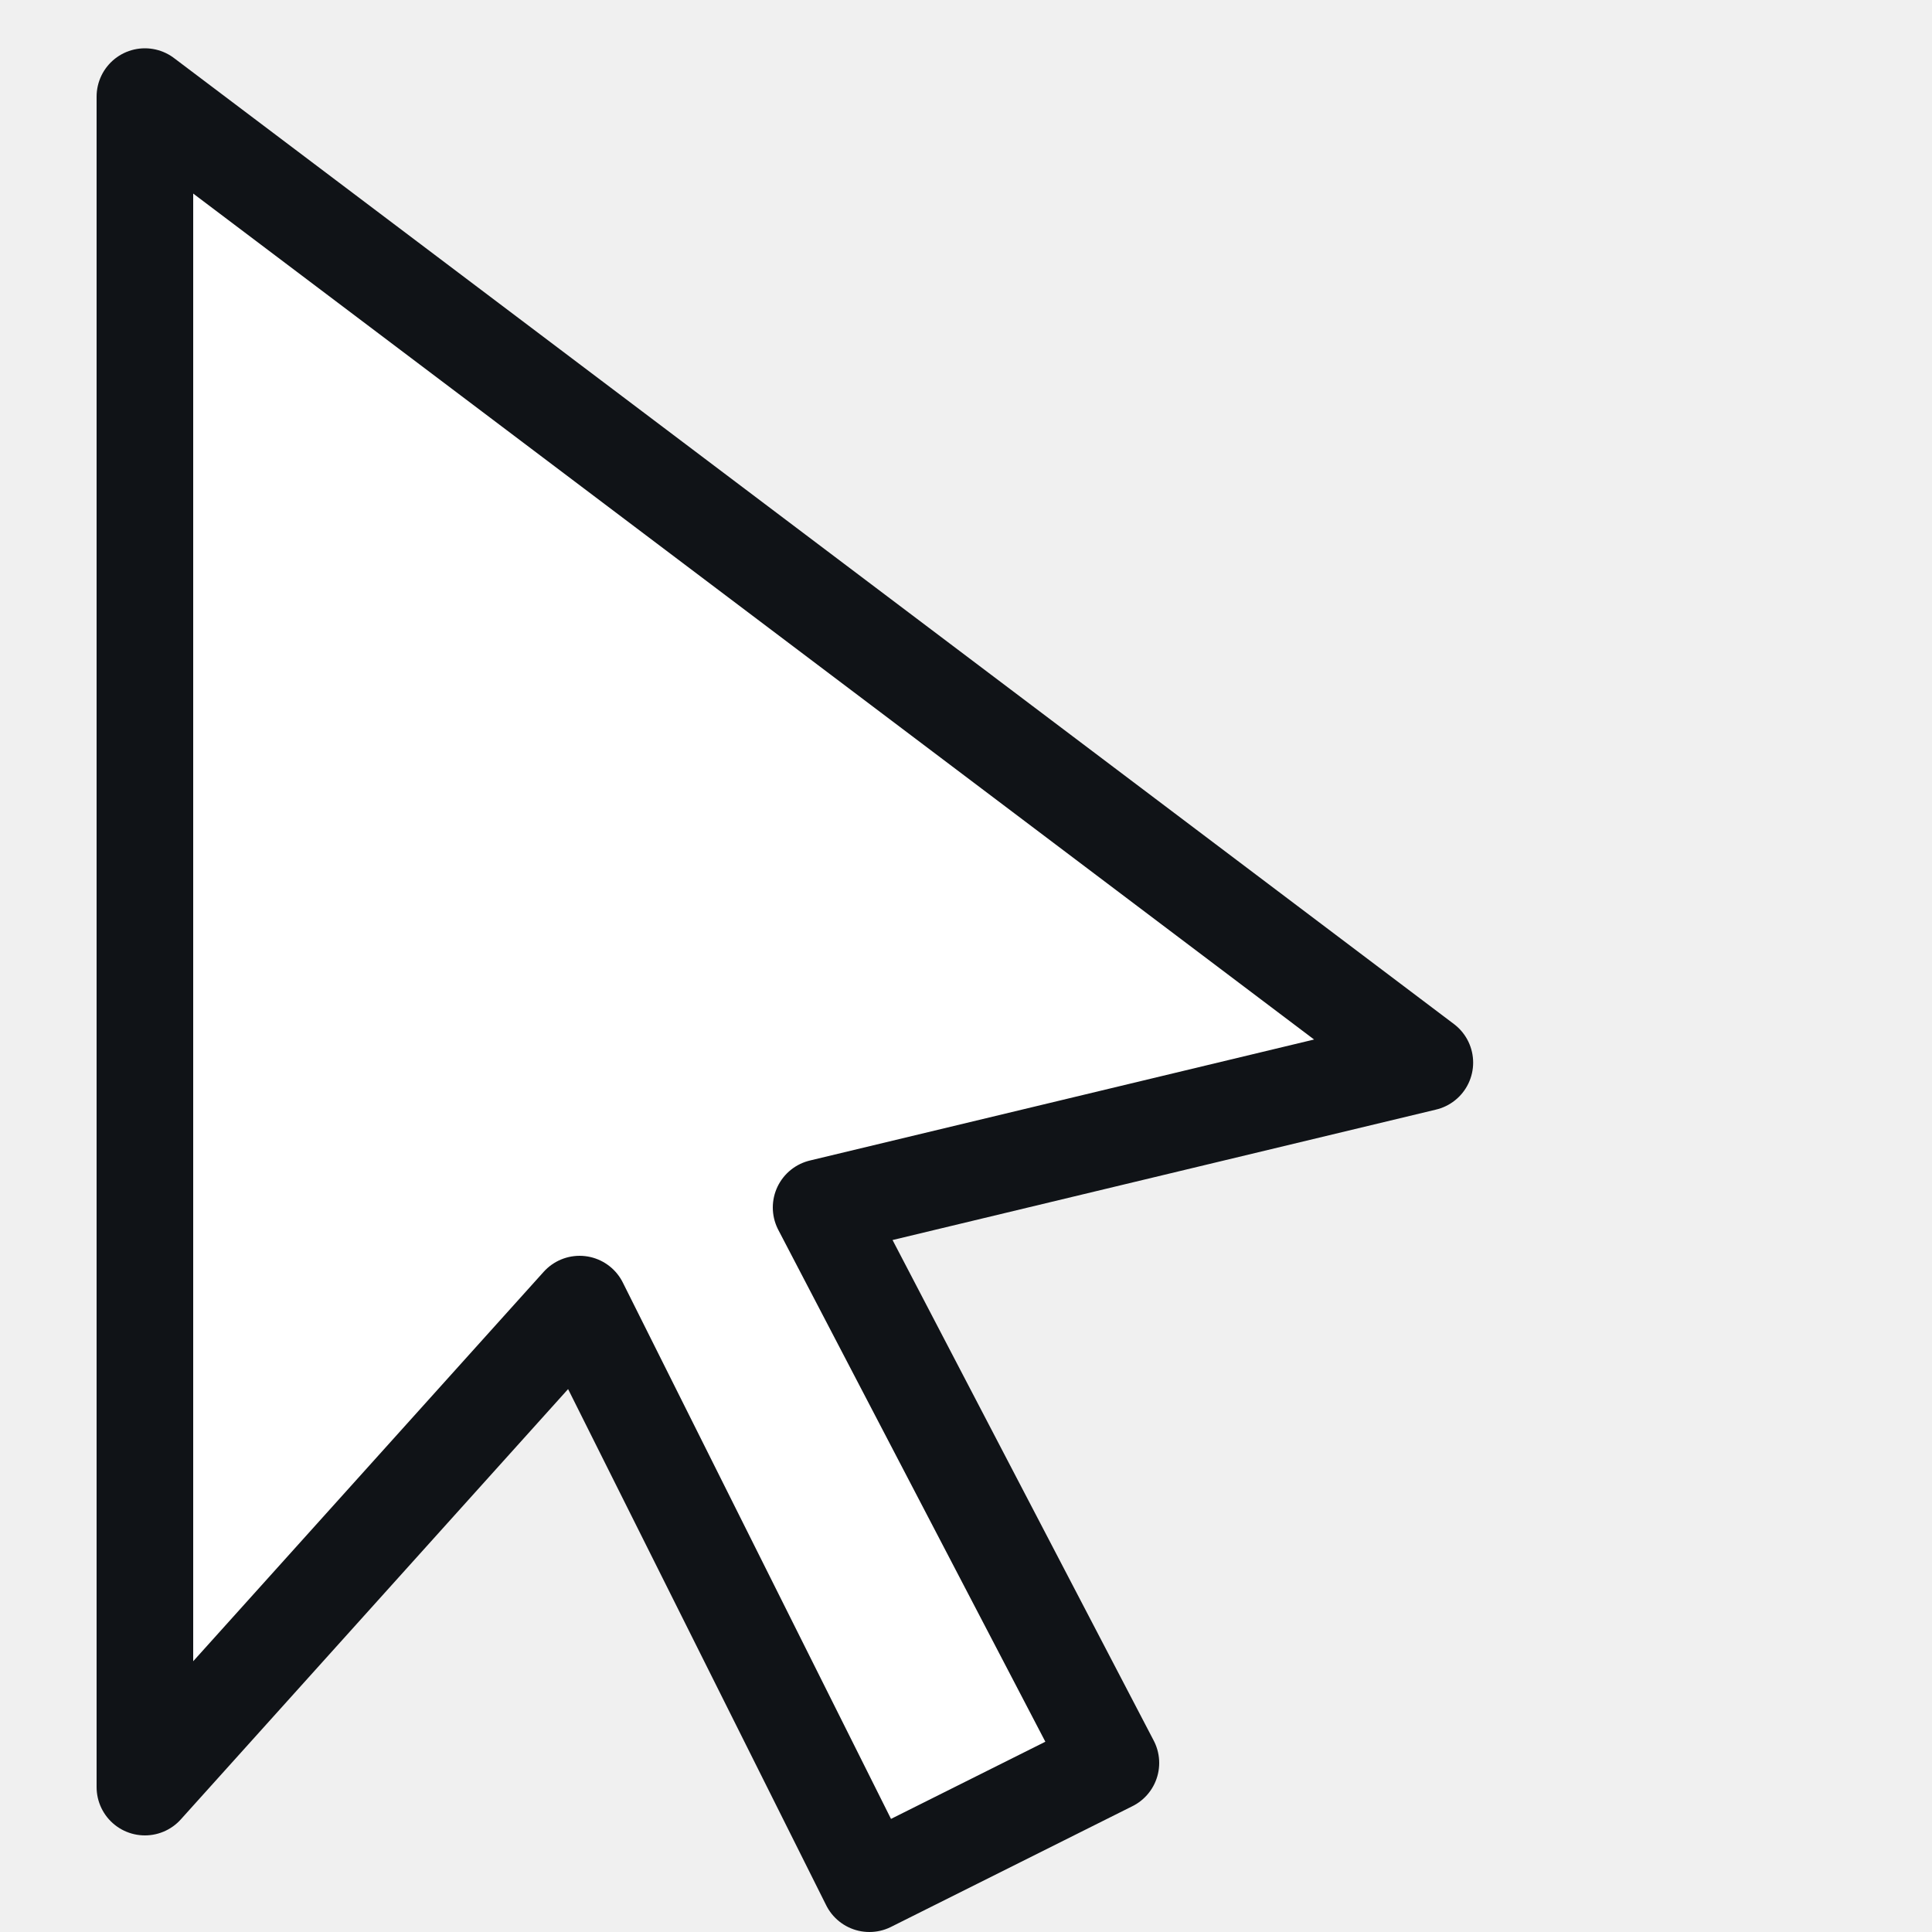
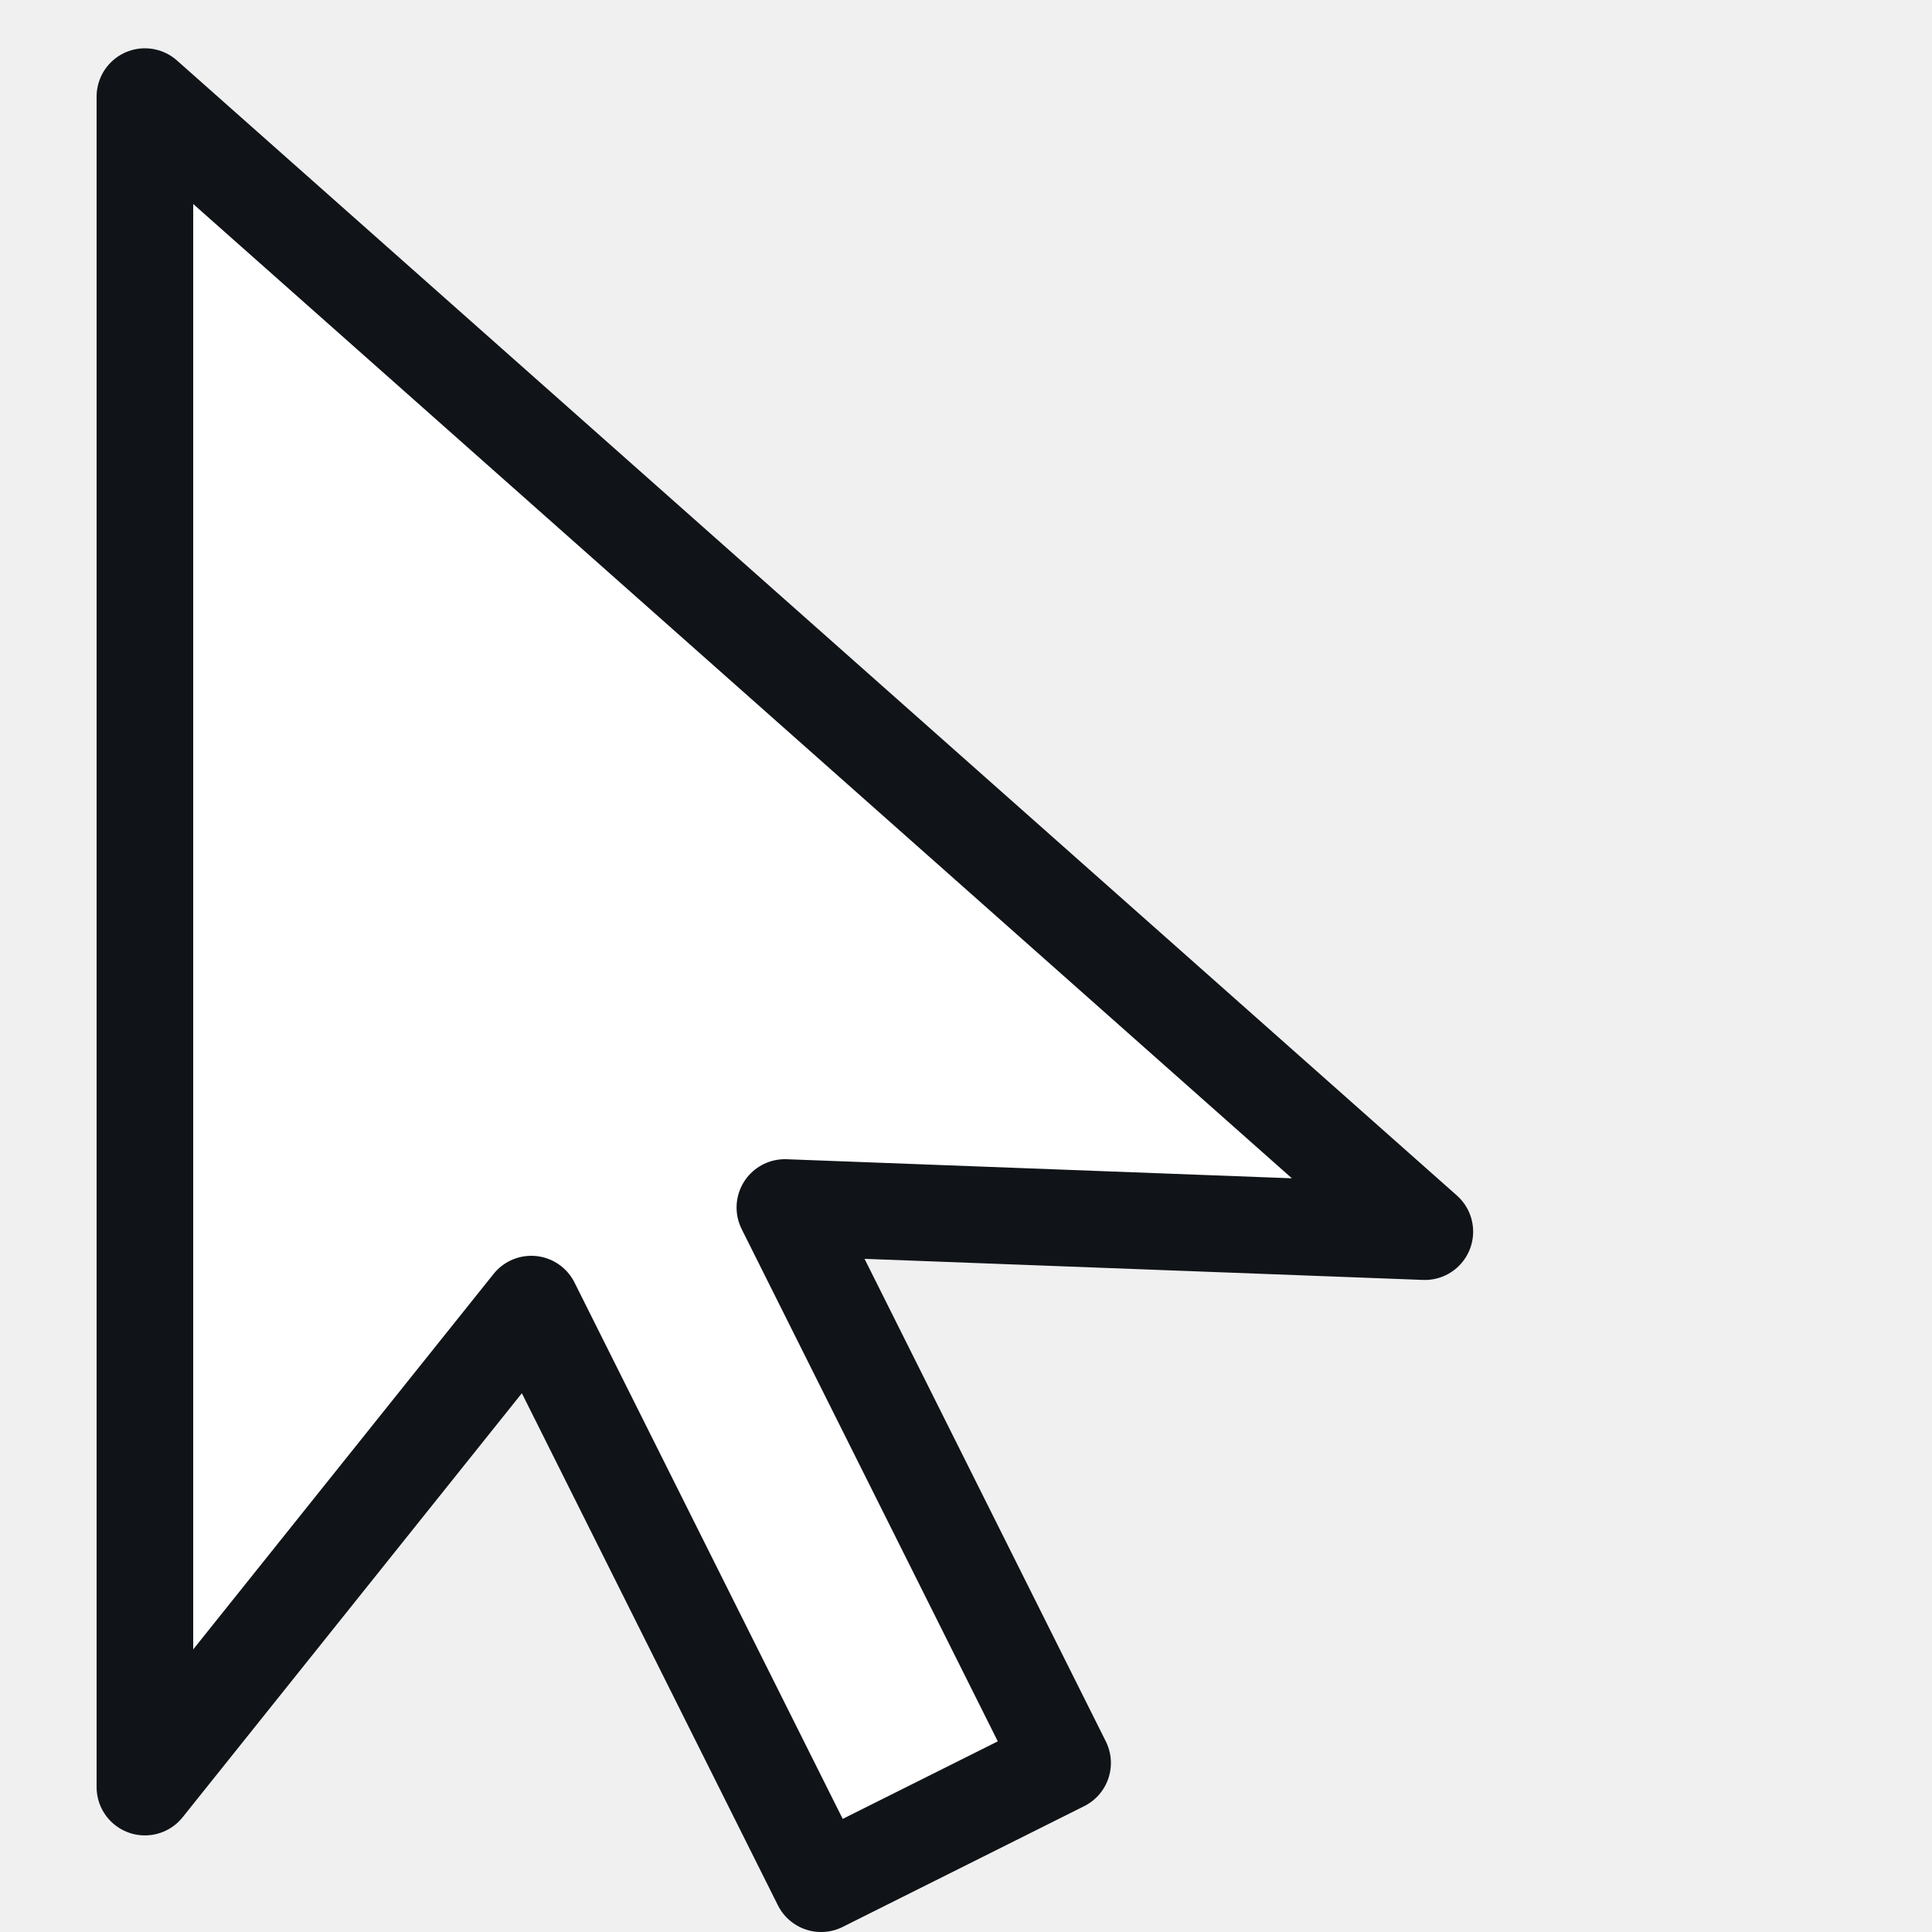
<svg xmlns="http://www.w3.org/2000/svg" viewBox="0 0 40 40">
-   <path d="M3 2L3 37L12 27L18 39L23 36.5L17 25L29.5 22Z" fill="white" stroke="#101317" stroke-width="2" stroke-linejoin="round" />
+   <path d="M3 2L3 37L11 27L17 39L22 36.5L16.25 25L29.5 25.5Z" fill="white" stroke="#101317" stroke-width="2" stroke-linejoin="round" />
</svg>
